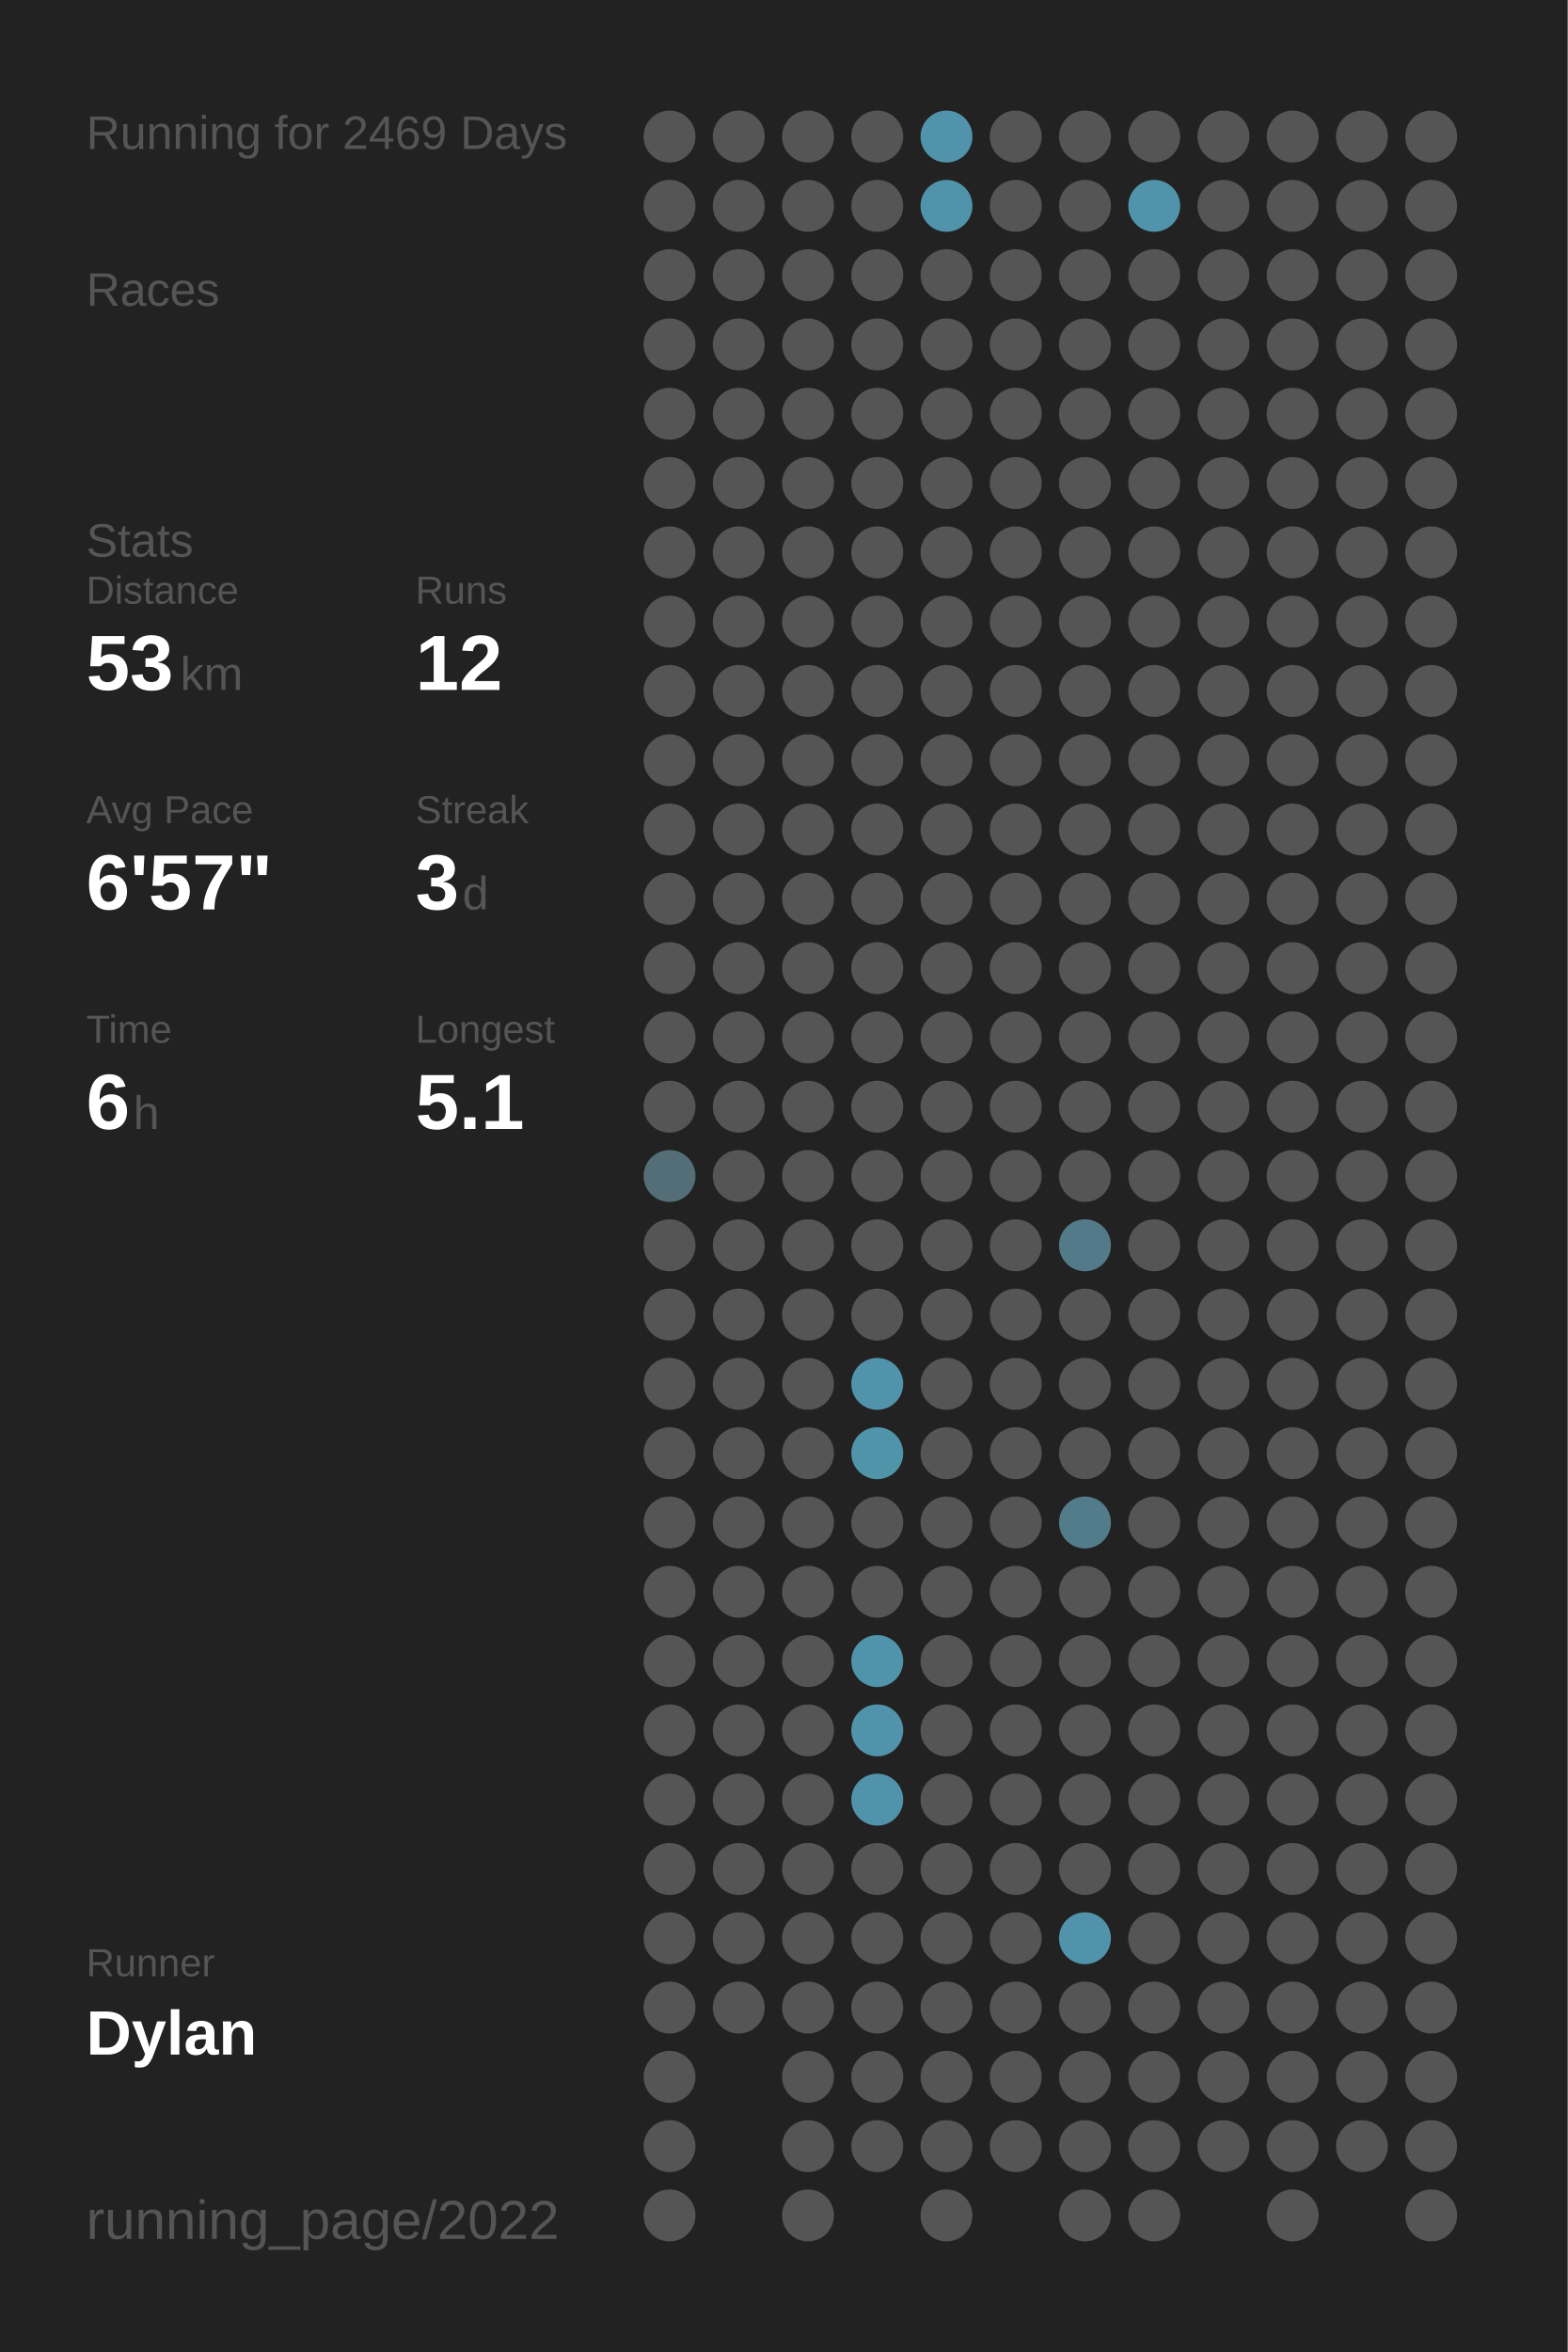
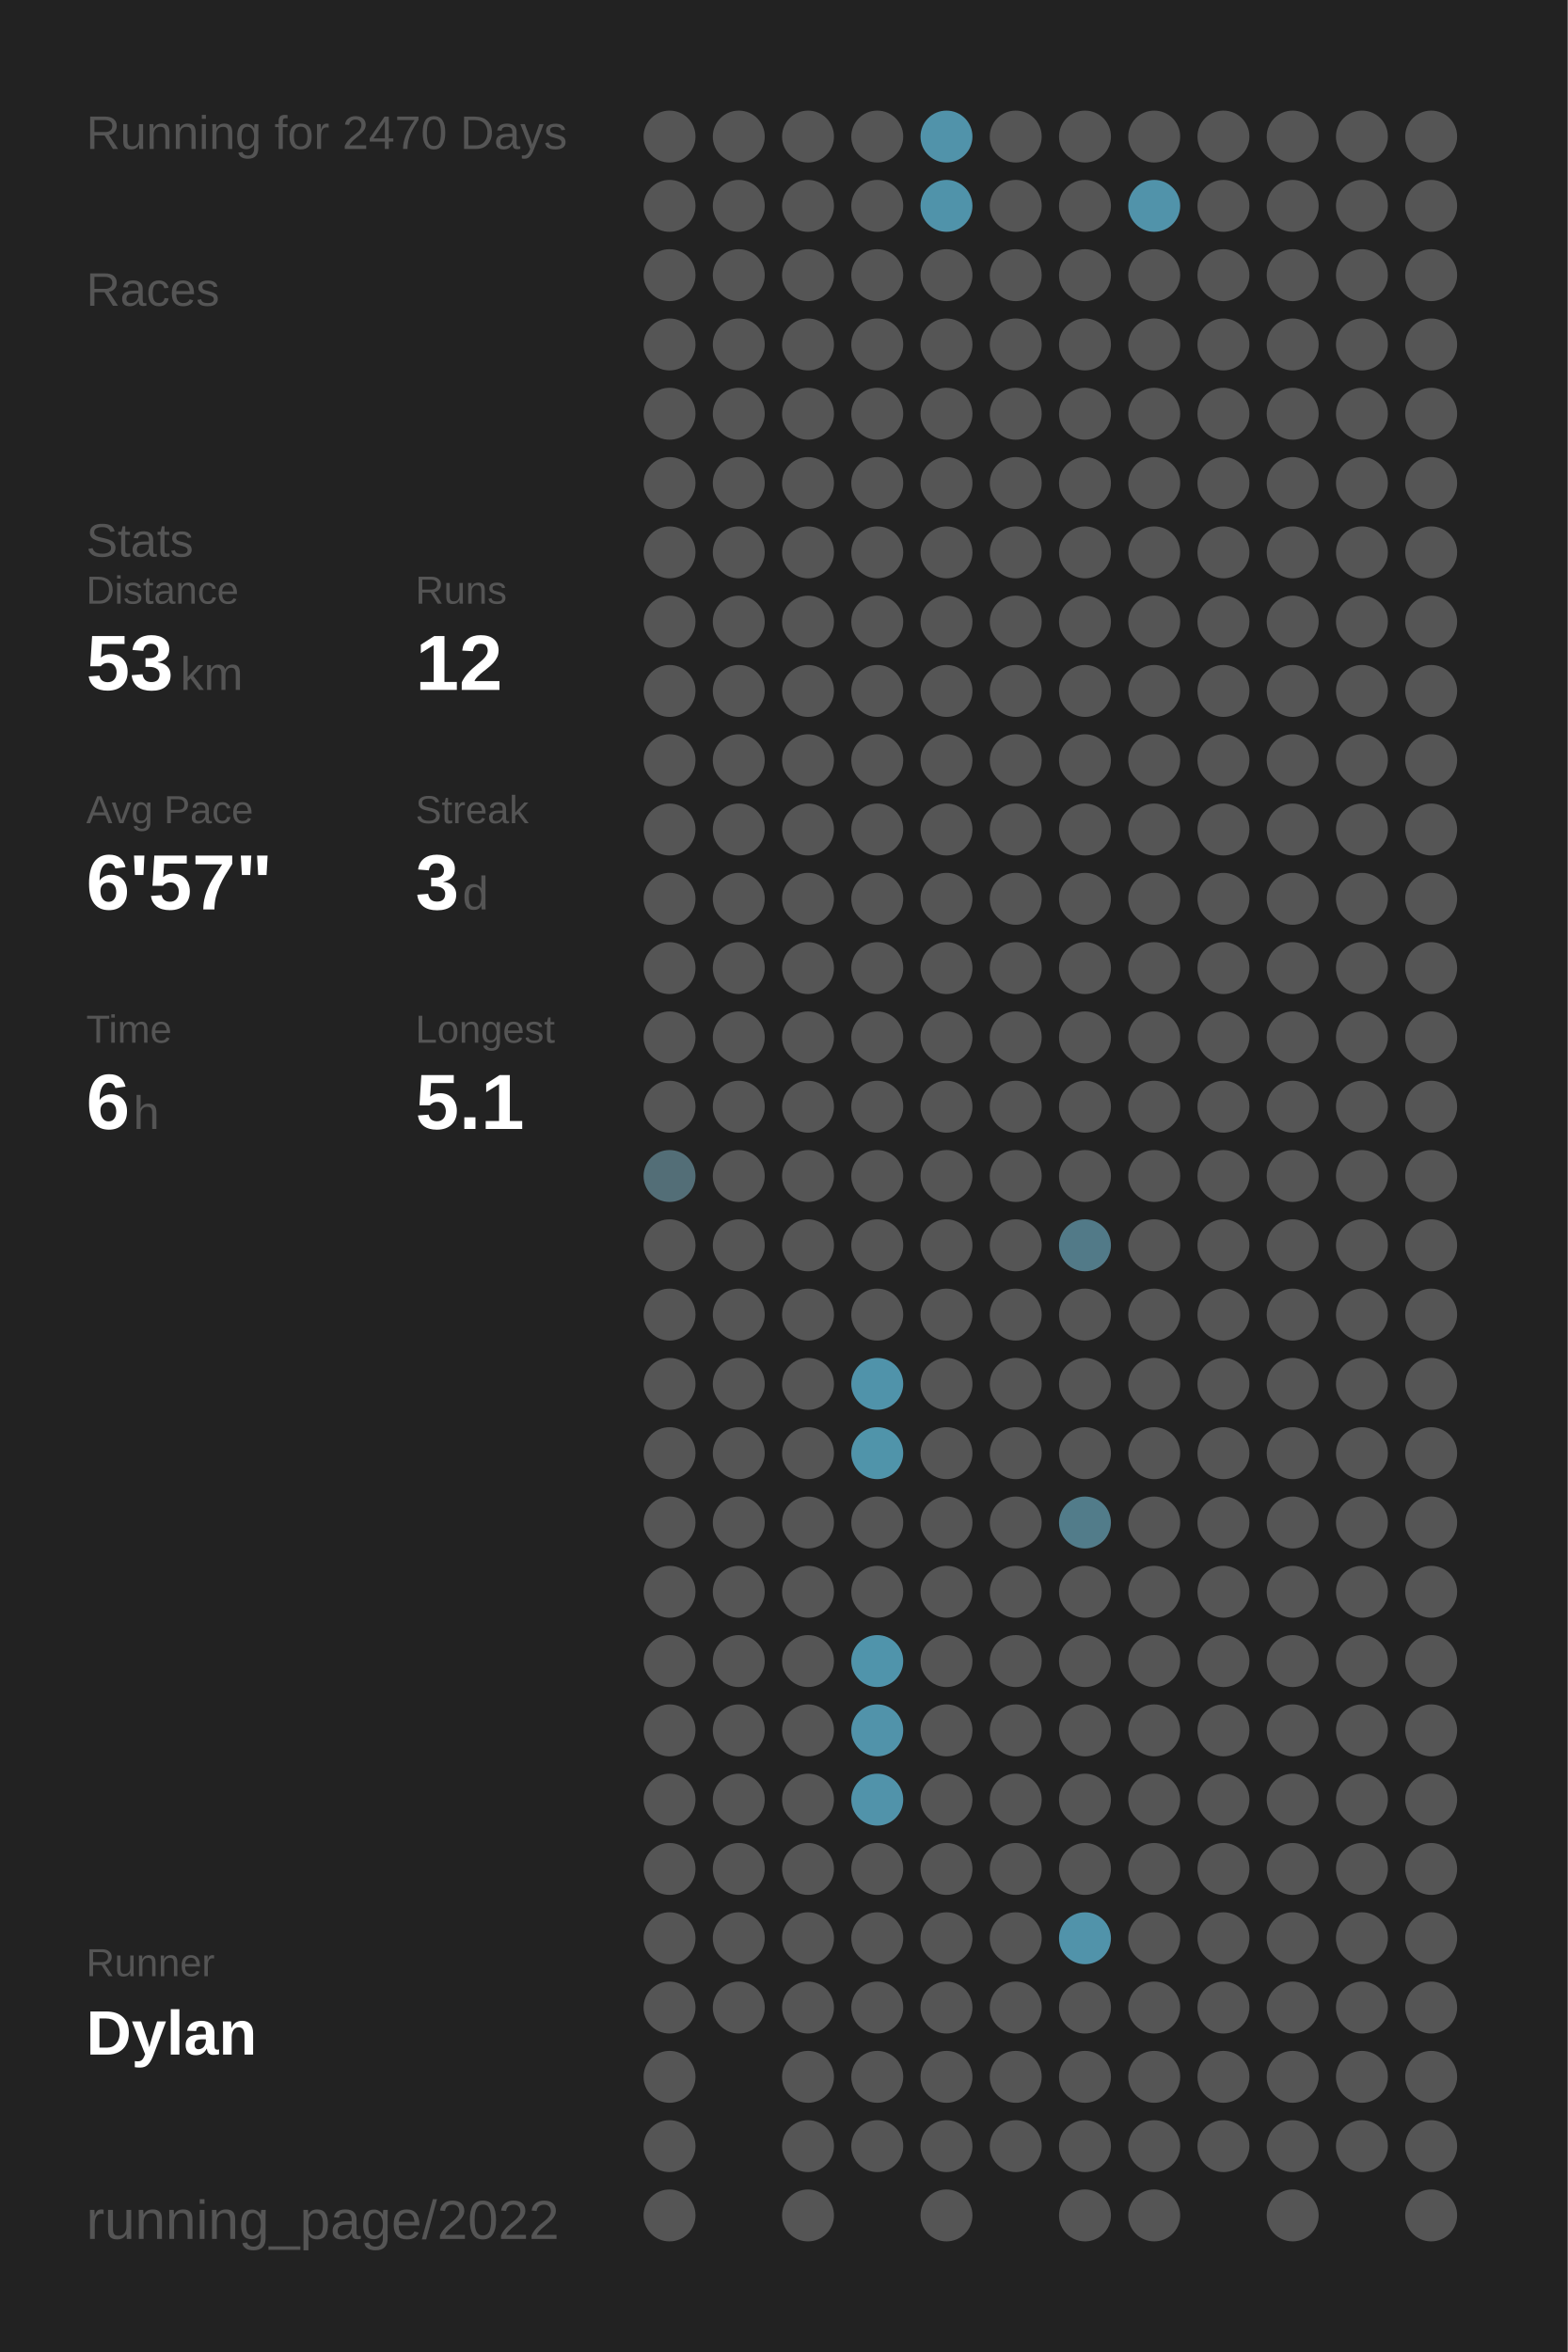
<svg xmlns="http://www.w3.org/2000/svg" baseProfile="full" class="activity-poster" data-activity-mode="running" data-poster-role="poster" data-poster-type="year_summary" height="300mm" version="1.1" viewBox="0,0,200,300" width="200mm">
  <defs />
  <rect class="poster-background" data-poster-role="background" fill="#222222" height="300" stroke="none" width="200" x="0" y="0" />
-   <text fill="#555555" style="font-size:6px; font-family:Arial;" x="11" y="19">Running for 2469 Days</text>
+   <text fill="#555555" style="font-size:6px; font-family:Arial;" x="11" y="19">Running for 2470 Days</text>
  <text fill="#555555" style="font-size:6px; font-family:Arial;" x="11" y="39">Races</text>
  <text fill="#555555" style="font-size:6px; font-family:Arial;" x="11" y="71">Stats</text>
  <text fill="#555555" style="font-size:5px; font-family:Arial;" x="11" y="77">Distance</text>
  <text fill="#FFFFFF" style="font-size:10px; font-family:Arial; font-weight:bold;" x="11" y="88">53</text>
  <text fill="#555555" style="font-size:6px; font-family:Arial;" x="23" y="88">km</text>
  <text fill="#555555" style="font-size:5px; font-family:Arial;" x="53" y="77">Runs</text>
  <text fill="#FFFFFF" style="font-size:10px; font-family:Arial; font-weight:bold;" x="53" y="88">12</text>
  <text fill="#555555" style="font-size:5px; font-family:Arial;" x="11" y="105">Avg Pace</text>
  <text fill="#FFFFFF" style="font-size:10px; font-family:Arial; font-weight:bold;" x="11" y="116">6'57"</text>
  <text fill="#555555" style="font-size:5px; font-family:Arial;" x="53" y="105">Streak</text>
  <text fill="#FFFFFF" style="font-size:10px; font-family:Arial; font-weight:bold;" x="53" y="116">3</text>
  <text fill="#555555" style="font-size:6px; font-family:Arial;" x="59" y="116">d</text>
  <text fill="#555555" style="font-size:5px; font-family:Arial;" x="11" y="133">Time</text>
  <text fill="#FFFFFF" style="font-size:10px; font-family:Arial; font-weight:bold;" x="11" y="144">6</text>
  <text fill="#555555" style="font-size:6px; font-family:Arial;" x="17" y="144">h</text>
  <text fill="#555555" style="font-size:5px; font-family:Arial;" x="53" y="133">Longest</text>
  <text fill="#FFFFFF" style="font-size:10px; font-family:Arial; font-weight:bold;" x="53" y="144">5.1</text>
  <text fill="#555555" style="font-size:5px; font-family:Arial;" x="11" y="252.065">Runner</text>
  <text fill="#FFFFFF" style="font-size:8px; font-family:Arial; font-weight:bold;" x="11" y="262.065">Dylan</text>
  <text fill="#555555" style="font-size:7px; font-family:Arial;" x="11" y="285.581">running_page/2022</text>
  <circle cx="85.417" cy="17.419" fill="#555555" r="3.312" />
  <circle cx="85.417" cy="26.258" fill="#555555" r="3.312" />
  <circle cx="85.417" cy="35.097" fill="#555555" r="3.312" />
  <circle cx="85.417" cy="43.935" fill="#555555" r="3.312" />
  <circle cx="85.417" cy="52.774" fill="#555555" r="3.312" />
  <circle cx="85.417" cy="61.613" fill="#555555" r="3.312" />
  <circle cx="85.417" cy="70.452" fill="#555555" r="3.312" />
  <circle cx="85.417" cy="79.29" fill="#555555" r="3.312" />
  <circle cx="85.417" cy="88.129" fill="#555555" r="3.312" />
  <circle cx="85.417" cy="96.968" fill="#555555" r="3.312" />
  <circle cx="85.417" cy="105.806" fill="#555555" r="3.312" />
  <circle cx="85.417" cy="114.645" fill="#555555" r="3.312" />
  <circle cx="85.417" cy="123.484" fill="#555555" r="3.312" />
  <circle cx="85.417" cy="132.323" fill="#555555" r="3.312" />
  <circle cx="85.417" cy="141.161" fill="#555555" r="3.312" />
  <circle cx="85.417" cy="150" fill="#536e77" r="3.312" />
  <circle cx="85.417" cy="158.839" fill="#555555" r="3.312" />
  <circle cx="85.417" cy="167.677" fill="#555555" r="3.312" />
  <circle cx="85.417" cy="176.516" fill="#555555" r="3.312" />
  <circle cx="85.417" cy="185.355" fill="#555555" r="3.312" />
  <circle cx="85.417" cy="194.194" fill="#555555" r="3.312" />
  <circle cx="85.417" cy="203.032" fill="#555555" r="3.312" />
  <circle cx="85.417" cy="211.871" fill="#555555" r="3.312" />
  <circle cx="85.417" cy="220.71" fill="#555555" r="3.312" />
  <circle cx="85.417" cy="229.548" fill="#555555" r="3.312" />
  <circle cx="85.417" cy="238.387" fill="#555555" r="3.312" />
  <circle cx="85.417" cy="247.226" fill="#555555" r="3.312" />
  <circle cx="85.417" cy="256.065" fill="#555555" r="3.312" />
  <circle cx="85.417" cy="264.903" fill="#555555" r="3.312" />
  <circle cx="85.417" cy="273.742" fill="#555555" r="3.312" />
  <circle cx="85.417" cy="282.581" fill="#555555" r="3.312" />
  <circle cx="94.25" cy="17.419" fill="#555555" r="3.312" />
  <circle cx="94.25" cy="26.258" fill="#555555" r="3.312" />
  <circle cx="94.25" cy="35.097" fill="#555555" r="3.312" />
  <circle cx="94.25" cy="43.935" fill="#555555" r="3.312" />
  <circle cx="94.25" cy="52.774" fill="#555555" r="3.312" />
  <circle cx="94.25" cy="61.613" fill="#555555" r="3.312" />
  <circle cx="94.25" cy="70.452" fill="#555555" r="3.312" />
  <circle cx="94.25" cy="79.29" fill="#555555" r="3.312" />
  <circle cx="94.25" cy="88.129" fill="#555555" r="3.312" />
  <circle cx="94.25" cy="96.968" fill="#555555" r="3.312" />
  <circle cx="94.25" cy="105.806" fill="#555555" r="3.312" />
  <circle cx="94.25" cy="114.645" fill="#555555" r="3.312" />
  <circle cx="94.25" cy="123.484" fill="#555555" r="3.312" />
  <circle cx="94.25" cy="132.323" fill="#555555" r="3.312" />
  <circle cx="94.25" cy="141.161" fill="#555555" r="3.312" />
  <circle cx="94.25" cy="150" fill="#555555" r="3.312" />
  <circle cx="94.25" cy="158.839" fill="#555555" r="3.312" />
  <circle cx="94.25" cy="167.677" fill="#555555" r="3.312" />
  <circle cx="94.25" cy="176.516" fill="#555555" r="3.312" />
  <circle cx="94.25" cy="185.355" fill="#555555" r="3.312" />
  <circle cx="94.25" cy="194.194" fill="#555555" r="3.312" />
  <circle cx="94.25" cy="203.032" fill="#555555" r="3.312" />
  <circle cx="94.25" cy="211.871" fill="#555555" r="3.312" />
  <circle cx="94.25" cy="220.71" fill="#555555" r="3.312" />
  <circle cx="94.25" cy="229.548" fill="#555555" r="3.312" />
  <circle cx="94.25" cy="238.387" fill="#555555" r="3.312" />
  <circle cx="94.25" cy="247.226" fill="#555555" r="3.312" />
  <circle cx="94.25" cy="256.065" fill="#555555" r="3.312" />
  <circle cx="103.083" cy="17.419" fill="#555555" r="3.312" />
  <circle cx="103.083" cy="26.258" fill="#555555" r="3.312" />
  <circle cx="103.083" cy="35.097" fill="#555555" r="3.312" />
  <circle cx="103.083" cy="43.935" fill="#555555" r="3.312" />
  <circle cx="103.083" cy="52.774" fill="#555555" r="3.312" />
  <circle cx="103.083" cy="61.613" fill="#555555" r="3.312" />
  <circle cx="103.083" cy="70.452" fill="#555555" r="3.312" />
  <circle cx="103.083" cy="79.29" fill="#555555" r="3.312" />
  <circle cx="103.083" cy="88.129" fill="#555555" r="3.312" />
  <circle cx="103.083" cy="96.968" fill="#555555" r="3.312" />
  <circle cx="103.083" cy="105.806" fill="#555555" r="3.312" />
  <circle cx="103.083" cy="114.645" fill="#555555" r="3.312" />
  <circle cx="103.083" cy="123.484" fill="#555555" r="3.312" />
  <circle cx="103.083" cy="132.323" fill="#555555" r="3.312" />
  <circle cx="103.083" cy="141.161" fill="#555555" r="3.312" />
  <circle cx="103.083" cy="150" fill="#555555" r="3.312" />
  <circle cx="103.083" cy="158.839" fill="#555555" r="3.312" />
  <circle cx="103.083" cy="167.677" fill="#555555" r="3.312" />
  <circle cx="103.083" cy="176.516" fill="#555555" r="3.312" />
  <circle cx="103.083" cy="185.355" fill="#555555" r="3.312" />
  <circle cx="103.083" cy="194.194" fill="#555555" r="3.312" />
  <circle cx="103.083" cy="203.032" fill="#555555" r="3.312" />
  <circle cx="103.083" cy="211.871" fill="#555555" r="3.312" />
  <circle cx="103.083" cy="220.71" fill="#555555" r="3.312" />
  <circle cx="103.083" cy="229.548" fill="#555555" r="3.312" />
  <circle cx="103.083" cy="238.387" fill="#555555" r="3.312" />
  <circle cx="103.083" cy="247.226" fill="#555555" r="3.312" />
  <circle cx="103.083" cy="256.065" fill="#555555" r="3.312" />
  <circle cx="103.083" cy="264.903" fill="#555555" r="3.312" />
  <circle cx="103.083" cy="273.742" fill="#555555" r="3.312" />
  <circle cx="103.083" cy="282.581" fill="#555555" r="3.312" />
  <circle cx="111.917" cy="17.419" fill="#555555" r="3.312" />
  <circle cx="111.917" cy="26.258" fill="#555555" r="3.312" />
  <circle cx="111.917" cy="35.097" fill="#555555" r="3.312" />
  <circle cx="111.917" cy="43.935" fill="#555555" r="3.312" />
  <circle cx="111.917" cy="52.774" fill="#555555" r="3.312" />
  <circle cx="111.917" cy="61.613" fill="#555555" r="3.312" />
  <circle cx="111.917" cy="70.452" fill="#555555" r="3.312" />
  <circle cx="111.917" cy="79.29" fill="#555555" r="3.312" />
  <circle cx="111.917" cy="88.129" fill="#555555" r="3.312" />
  <circle cx="111.917" cy="96.968" fill="#555555" r="3.312" />
  <circle cx="111.917" cy="105.806" fill="#555555" r="3.312" />
  <circle cx="111.917" cy="114.645" fill="#555555" r="3.312" />
  <circle cx="111.917" cy="123.484" fill="#555555" r="3.312" />
  <circle cx="111.917" cy="132.323" fill="#555555" r="3.312" />
  <circle cx="111.917" cy="141.161" fill="#555555" r="3.312" />
  <circle cx="111.917" cy="150" fill="#555555" r="3.312" />
  <circle cx="111.917" cy="158.839" fill="#555555" r="3.312" />
  <circle cx="111.917" cy="167.677" fill="#555555" r="3.312" />
  <circle cx="111.917" cy="176.516" fill="#5093aa" r="3.312" />
  <circle cx="111.917" cy="185.355" fill="#5094aa" r="3.312" />
  <circle cx="111.917" cy="194.194" fill="#555555" r="3.312" />
  <circle cx="111.917" cy="203.032" fill="#555555" r="3.312" />
  <circle cx="111.917" cy="211.871" fill="#5094ab" r="3.312" />
  <circle cx="111.917" cy="220.71" fill="#5193aa" r="3.312" />
  <circle cx="111.917" cy="229.548" fill="#5193aa" r="3.312" />
  <circle cx="111.917" cy="238.387" fill="#555555" r="3.312" />
  <circle cx="111.917" cy="247.226" fill="#555555" r="3.312" />
  <circle cx="111.917" cy="256.065" fill="#555555" r="3.312" />
  <circle cx="111.917" cy="264.903" fill="#555555" r="3.312" />
  <circle cx="111.917" cy="273.742" fill="#555555" r="3.312" />
  <circle cx="120.75" cy="17.419" fill="#5193aa" r="3.312" />
  <circle cx="120.75" cy="26.258" fill="#5093aa" r="3.312" />
  <circle cx="120.75" cy="35.097" fill="#555555" r="3.312" />
  <circle cx="120.75" cy="43.935" fill="#555555" r="3.312" />
  <circle cx="120.75" cy="52.774" fill="#555555" r="3.312" />
  <circle cx="120.75" cy="61.613" fill="#555555" r="3.312" />
  <circle cx="120.75" cy="70.452" fill="#555555" r="3.312" />
  <circle cx="120.75" cy="79.29" fill="#555555" r="3.312" />
  <circle cx="120.75" cy="88.129" fill="#555555" r="3.312" />
  <circle cx="120.75" cy="96.968" fill="#555555" r="3.312" />
  <circle cx="120.75" cy="105.806" fill="#555555" r="3.312" />
  <circle cx="120.75" cy="114.645" fill="#555555" r="3.312" />
  <circle cx="120.75" cy="123.484" fill="#555555" r="3.312" />
  <circle cx="120.75" cy="132.323" fill="#555555" r="3.312" />
  <circle cx="120.75" cy="141.161" fill="#555555" r="3.312" />
  <circle cx="120.75" cy="150" fill="#555555" r="3.312" />
  <circle cx="120.75" cy="158.839" fill="#555555" r="3.312" />
  <circle cx="120.75" cy="167.677" fill="#555555" r="3.312" />
  <circle cx="120.75" cy="176.516" fill="#555555" r="3.312" />
  <circle cx="120.75" cy="185.355" fill="#555555" r="3.312" />
  <circle cx="120.75" cy="194.194" fill="#555555" r="3.312" />
  <circle cx="120.75" cy="203.032" fill="#555555" r="3.312" />
  <circle cx="120.75" cy="211.871" fill="#555555" r="3.312" />
  <circle cx="120.75" cy="220.71" fill="#555555" r="3.312" />
  <circle cx="120.75" cy="229.548" fill="#555555" r="3.312" />
  <circle cx="120.75" cy="238.387" fill="#555555" r="3.312" />
  <circle cx="120.75" cy="247.226" fill="#555555" r="3.312" />
  <circle cx="120.75" cy="256.065" fill="#555555" r="3.312" />
  <circle cx="120.75" cy="264.903" fill="#555555" r="3.312" />
  <circle cx="120.75" cy="273.742" fill="#555555" r="3.312" />
  <circle cx="120.75" cy="282.581" fill="#555555" r="3.312" />
  <circle cx="129.583" cy="17.419" fill="#555555" r="3.312" />
  <circle cx="129.583" cy="26.258" fill="#555555" r="3.312" />
  <circle cx="129.583" cy="35.097" fill="#555555" r="3.312" />
  <circle cx="129.583" cy="43.935" fill="#555555" r="3.312" />
  <circle cx="129.583" cy="52.774" fill="#555555" r="3.312" />
  <circle cx="129.583" cy="61.613" fill="#555555" r="3.312" />
  <circle cx="129.583" cy="70.452" fill="#555555" r="3.312" />
  <circle cx="129.583" cy="79.29" fill="#555555" r="3.312" />
  <circle cx="129.583" cy="88.129" fill="#555555" r="3.312" />
  <circle cx="129.583" cy="96.968" fill="#555555" r="3.312" />
  <circle cx="129.583" cy="105.806" fill="#555555" r="3.312" />
  <circle cx="129.583" cy="114.645" fill="#555555" r="3.312" />
  <circle cx="129.583" cy="123.484" fill="#555555" r="3.312" />
  <circle cx="129.583" cy="132.323" fill="#555555" r="3.312" />
  <circle cx="129.583" cy="141.161" fill="#555555" r="3.312" />
  <circle cx="129.583" cy="150" fill="#555555" r="3.312" />
  <circle cx="129.583" cy="158.839" fill="#555555" r="3.312" />
  <circle cx="129.583" cy="167.677" fill="#555555" r="3.312" />
  <circle cx="129.583" cy="176.516" fill="#555555" r="3.312" />
  <circle cx="129.583" cy="185.355" fill="#555555" r="3.312" />
  <circle cx="129.583" cy="194.194" fill="#555555" r="3.312" />
  <circle cx="129.583" cy="203.032" fill="#555555" r="3.312" />
  <circle cx="129.583" cy="211.871" fill="#555555" r="3.312" />
  <circle cx="129.583" cy="220.71" fill="#555555" r="3.312" />
  <circle cx="129.583" cy="229.548" fill="#555555" r="3.312" />
  <circle cx="129.583" cy="238.387" fill="#555555" r="3.312" />
  <circle cx="129.583" cy="247.226" fill="#555555" r="3.312" />
  <circle cx="129.583" cy="256.065" fill="#555555" r="3.312" />
  <circle cx="129.583" cy="264.903" fill="#555555" r="3.312" />
  <circle cx="129.583" cy="273.742" fill="#555555" r="3.312" />
  <circle cx="138.417" cy="17.419" fill="#555555" r="3.312" />
  <circle cx="138.417" cy="26.258" fill="#555555" r="3.312" />
  <circle cx="138.417" cy="35.097" fill="#555555" r="3.312" />
  <circle cx="138.417" cy="43.935" fill="#555555" r="3.312" />
  <circle cx="138.417" cy="52.774" fill="#555555" r="3.312" />
  <circle cx="138.417" cy="61.613" fill="#555555" r="3.312" />
  <circle cx="138.417" cy="70.452" fill="#555555" r="3.312" />
  <circle cx="138.417" cy="79.29" fill="#555555" r="3.312" />
  <circle cx="138.417" cy="88.129" fill="#555555" r="3.312" />
  <circle cx="138.417" cy="96.968" fill="#555555" r="3.312" />
  <circle cx="138.417" cy="105.806" fill="#555555" r="3.312" />
  <circle cx="138.417" cy="114.645" fill="#555555" r="3.312" />
  <circle cx="138.417" cy="123.484" fill="#555555" r="3.312" />
  <circle cx="138.417" cy="132.323" fill="#555555" r="3.312" />
  <circle cx="138.417" cy="141.161" fill="#555555" r="3.312" />
  <circle cx="138.417" cy="150" fill="#555555" r="3.312" />
  <circle cx="138.417" cy="158.839" fill="#527a88" r="3.312" />
  <circle cx="138.417" cy="167.677" fill="#555555" r="3.312" />
  <circle cx="138.417" cy="176.516" fill="#555555" r="3.312" />
  <circle cx="138.417" cy="185.355" fill="#555555" r="3.312" />
  <circle cx="138.417" cy="194.194" fill="#527c8a" r="3.312" />
  <circle cx="138.417" cy="203.032" fill="#555555" r="3.312" />
  <circle cx="138.417" cy="211.871" fill="#555555" r="3.312" />
  <circle cx="138.417" cy="220.71" fill="#555555" r="3.312" />
  <circle cx="138.417" cy="229.548" fill="#555555" r="3.312" />
  <circle cx="138.417" cy="238.387" fill="#555555" r="3.312" />
  <circle cx="138.417" cy="247.226" fill="#5193aa" r="3.312" />
  <circle cx="138.417" cy="256.065" fill="#555555" r="3.312" />
  <circle cx="138.417" cy="264.903" fill="#555555" r="3.312" />
  <circle cx="138.417" cy="273.742" fill="#555555" r="3.312" />
  <circle cx="138.417" cy="282.581" fill="#555555" r="3.312" />
  <circle cx="147.25" cy="17.419" fill="#555555" r="3.312" />
  <circle cx="147.25" cy="26.258" fill="#5193aa" r="3.312" />
  <circle cx="147.25" cy="35.097" fill="#555555" r="3.312" />
  <circle cx="147.25" cy="43.935" fill="#555555" r="3.312" />
  <circle cx="147.25" cy="52.774" fill="#555555" r="3.312" />
  <circle cx="147.25" cy="61.613" fill="#555555" r="3.312" />
  <circle cx="147.25" cy="70.452" fill="#555555" r="3.312" />
  <circle cx="147.25" cy="79.29" fill="#555555" r="3.312" />
  <circle cx="147.25" cy="88.129" fill="#555555" r="3.312" />
  <circle cx="147.25" cy="96.968" fill="#555555" r="3.312" />
  <circle cx="147.25" cy="105.806" fill="#555555" r="3.312" />
  <circle cx="147.25" cy="114.645" fill="#555555" r="3.312" />
  <circle cx="147.25" cy="123.484" fill="#555555" r="3.312" />
  <circle cx="147.25" cy="132.323" fill="#555555" r="3.312" />
  <circle cx="147.25" cy="141.161" fill="#555555" r="3.312" />
  <circle cx="147.25" cy="150" fill="#555555" r="3.312" />
  <circle cx="147.25" cy="158.839" fill="#555555" r="3.312" />
  <circle cx="147.25" cy="167.677" fill="#555555" r="3.312" />
  <circle cx="147.25" cy="176.516" fill="#555555" r="3.312" />
  <circle cx="147.25" cy="185.355" fill="#555555" r="3.312" />
  <circle cx="147.25" cy="194.194" fill="#555555" r="3.312" />
  <circle cx="147.25" cy="203.032" fill="#555555" r="3.312" />
  <circle cx="147.25" cy="211.871" fill="#555555" r="3.312" />
  <circle cx="147.25" cy="220.71" fill="#555555" r="3.312" />
  <circle cx="147.25" cy="229.548" fill="#555555" r="3.312" />
  <circle cx="147.25" cy="238.387" fill="#555555" r="3.312" />
  <circle cx="147.25" cy="247.226" fill="#555555" r="3.312" />
  <circle cx="147.25" cy="256.065" fill="#555555" r="3.312" />
  <circle cx="147.25" cy="264.903" fill="#555555" r="3.312" />
  <circle cx="147.25" cy="273.742" fill="#555555" r="3.312" />
  <circle cx="147.25" cy="282.581" fill="#555555" r="3.312" />
  <circle cx="156.083" cy="17.419" fill="#555555" r="3.312" />
  <circle cx="156.083" cy="26.258" fill="#555555" r="3.312" />
  <circle cx="156.083" cy="35.097" fill="#555555" r="3.312" />
  <circle cx="156.083" cy="43.935" fill="#555555" r="3.312" />
  <circle cx="156.083" cy="52.774" fill="#555555" r="3.312" />
  <circle cx="156.083" cy="61.613" fill="#555555" r="3.312" />
  <circle cx="156.083" cy="70.452" fill="#555555" r="3.312" />
  <circle cx="156.083" cy="79.29" fill="#555555" r="3.312" />
  <circle cx="156.083" cy="88.129" fill="#555555" r="3.312" />
  <circle cx="156.083" cy="96.968" fill="#555555" r="3.312" />
  <circle cx="156.083" cy="105.806" fill="#555555" r="3.312" />
  <circle cx="156.083" cy="114.645" fill="#555555" r="3.312" />
  <circle cx="156.083" cy="123.484" fill="#555555" r="3.312" />
  <circle cx="156.083" cy="132.323" fill="#555555" r="3.312" />
  <circle cx="156.083" cy="141.161" fill="#555555" r="3.312" />
  <circle cx="156.083" cy="150" fill="#555555" r="3.312" />
  <circle cx="156.083" cy="158.839" fill="#555555" r="3.312" />
  <circle cx="156.083" cy="167.677" fill="#555555" r="3.312" />
  <circle cx="156.083" cy="176.516" fill="#555555" r="3.312" />
  <circle cx="156.083" cy="185.355" fill="#555555" r="3.312" />
  <circle cx="156.083" cy="194.194" fill="#555555" r="3.312" />
  <circle cx="156.083" cy="203.032" fill="#555555" r="3.312" />
  <circle cx="156.083" cy="211.871" fill="#555555" r="3.312" />
  <circle cx="156.083" cy="220.71" fill="#555555" r="3.312" />
  <circle cx="156.083" cy="229.548" fill="#555555" r="3.312" />
  <circle cx="156.083" cy="238.387" fill="#555555" r="3.312" />
  <circle cx="156.083" cy="247.226" fill="#555555" r="3.312" />
  <circle cx="156.083" cy="256.065" fill="#555555" r="3.312" />
  <circle cx="156.083" cy="264.903" fill="#555555" r="3.312" />
  <circle cx="156.083" cy="273.742" fill="#555555" r="3.312" />
  <circle cx="164.917" cy="17.419" fill="#555555" r="3.312" />
  <circle cx="164.917" cy="26.258" fill="#555555" r="3.312" />
  <circle cx="164.917" cy="35.097" fill="#555555" r="3.312" />
  <circle cx="164.917" cy="43.935" fill="#555555" r="3.312" />
  <circle cx="164.917" cy="52.774" fill="#555555" r="3.312" />
  <circle cx="164.917" cy="61.613" fill="#555555" r="3.312" />
  <circle cx="164.917" cy="70.452" fill="#555555" r="3.312" />
  <circle cx="164.917" cy="79.29" fill="#555555" r="3.312" />
  <circle cx="164.917" cy="88.129" fill="#555555" r="3.312" />
  <circle cx="164.917" cy="96.968" fill="#555555" r="3.312" />
  <circle cx="164.917" cy="105.806" fill="#555555" r="3.312" />
  <circle cx="164.917" cy="114.645" fill="#555555" r="3.312" />
  <circle cx="164.917" cy="123.484" fill="#555555" r="3.312" />
  <circle cx="164.917" cy="132.323" fill="#555555" r="3.312" />
  <circle cx="164.917" cy="141.161" fill="#555555" r="3.312" />
  <circle cx="164.917" cy="150" fill="#555555" r="3.312" />
  <circle cx="164.917" cy="158.839" fill="#555555" r="3.312" />
  <circle cx="164.917" cy="167.677" fill="#555555" r="3.312" />
  <circle cx="164.917" cy="176.516" fill="#555555" r="3.312" />
  <circle cx="164.917" cy="185.355" fill="#555555" r="3.312" />
  <circle cx="164.917" cy="194.194" fill="#555555" r="3.312" />
  <circle cx="164.917" cy="203.032" fill="#555555" r="3.312" />
  <circle cx="164.917" cy="211.871" fill="#555555" r="3.312" />
  <circle cx="164.917" cy="220.71" fill="#555555" r="3.312" />
  <circle cx="164.917" cy="229.548" fill="#555555" r="3.312" />
  <circle cx="164.917" cy="238.387" fill="#555555" r="3.312" />
  <circle cx="164.917" cy="247.226" fill="#555555" r="3.312" />
  <circle cx="164.917" cy="256.065" fill="#555555" r="3.312" />
  <circle cx="164.917" cy="264.903" fill="#555555" r="3.312" />
  <circle cx="164.917" cy="273.742" fill="#555555" r="3.312" />
  <circle cx="164.917" cy="282.581" fill="#555555" r="3.312" />
  <circle cx="173.75" cy="17.419" fill="#555555" r="3.312" />
  <circle cx="173.75" cy="26.258" fill="#555555" r="3.312" />
  <circle cx="173.75" cy="35.097" fill="#555555" r="3.312" />
  <circle cx="173.75" cy="43.935" fill="#555555" r="3.312" />
  <circle cx="173.75" cy="52.774" fill="#555555" r="3.312" />
  <circle cx="173.75" cy="61.613" fill="#555555" r="3.312" />
  <circle cx="173.75" cy="70.452" fill="#555555" r="3.312" />
  <circle cx="173.75" cy="79.29" fill="#555555" r="3.312" />
  <circle cx="173.75" cy="88.129" fill="#555555" r="3.312" />
  <circle cx="173.75" cy="96.968" fill="#555555" r="3.312" />
  <circle cx="173.75" cy="105.806" fill="#555555" r="3.312" />
  <circle cx="173.75" cy="114.645" fill="#555555" r="3.312" />
  <circle cx="173.75" cy="123.484" fill="#555555" r="3.312" />
  <circle cx="173.75" cy="132.323" fill="#555555" r="3.312" />
  <circle cx="173.75" cy="141.161" fill="#555555" r="3.312" />
  <circle cx="173.75" cy="150" fill="#555555" r="3.312" />
  <circle cx="173.75" cy="158.839" fill="#555555" r="3.312" />
  <circle cx="173.75" cy="167.677" fill="#555555" r="3.312" />
  <circle cx="173.75" cy="176.516" fill="#555555" r="3.312" />
  <circle cx="173.75" cy="185.355" fill="#555555" r="3.312" />
  <circle cx="173.75" cy="194.194" fill="#555555" r="3.312" />
  <circle cx="173.75" cy="203.032" fill="#555555" r="3.312" />
  <circle cx="173.75" cy="211.871" fill="#555555" r="3.312" />
  <circle cx="173.75" cy="220.71" fill="#555555" r="3.312" />
  <circle cx="173.75" cy="229.548" fill="#555555" r="3.312" />
  <circle cx="173.75" cy="238.387" fill="#555555" r="3.312" />
  <circle cx="173.75" cy="247.226" fill="#555555" r="3.312" />
  <circle cx="173.75" cy="256.065" fill="#555555" r="3.312" />
  <circle cx="173.75" cy="264.903" fill="#555555" r="3.312" />
  <circle cx="173.75" cy="273.742" fill="#555555" r="3.312" />
  <circle cx="182.583" cy="17.419" fill="#555555" r="3.312" />
  <circle cx="182.583" cy="26.258" fill="#555555" r="3.312" />
  <circle cx="182.583" cy="35.097" fill="#555555" r="3.312" />
  <circle cx="182.583" cy="43.935" fill="#555555" r="3.312" />
  <circle cx="182.583" cy="52.774" fill="#555555" r="3.312" />
  <circle cx="182.583" cy="61.613" fill="#555555" r="3.312" />
  <circle cx="182.583" cy="70.452" fill="#555555" r="3.312" />
  <circle cx="182.583" cy="79.29" fill="#555555" r="3.312" />
  <circle cx="182.583" cy="88.129" fill="#555555" r="3.312" />
  <circle cx="182.583" cy="96.968" fill="#555555" r="3.312" />
  <circle cx="182.583" cy="105.806" fill="#555555" r="3.312" />
  <circle cx="182.583" cy="114.645" fill="#555555" r="3.312" />
  <circle cx="182.583" cy="123.484" fill="#555555" r="3.312" />
  <circle cx="182.583" cy="132.323" fill="#555555" r="3.312" />
  <circle cx="182.583" cy="141.161" fill="#555555" r="3.312" />
  <circle cx="182.583" cy="150" fill="#555555" r="3.312" />
  <circle cx="182.583" cy="158.839" fill="#555555" r="3.312" />
  <circle cx="182.583" cy="167.677" fill="#555555" r="3.312" />
  <circle cx="182.583" cy="176.516" fill="#555555" r="3.312" />
  <circle cx="182.583" cy="185.355" fill="#555555" r="3.312" />
  <circle cx="182.583" cy="194.194" fill="#555555" r="3.312" />
  <circle cx="182.583" cy="203.032" fill="#555555" r="3.312" />
  <circle cx="182.583" cy="211.871" fill="#555555" r="3.312" />
  <circle cx="182.583" cy="220.71" fill="#555555" r="3.312" />
  <circle cx="182.583" cy="229.548" fill="#555555" r="3.312" />
  <circle cx="182.583" cy="238.387" fill="#555555" r="3.312" />
  <circle cx="182.583" cy="247.226" fill="#555555" r="3.312" />
  <circle cx="182.583" cy="256.065" fill="#555555" r="3.312" />
  <circle cx="182.583" cy="264.903" fill="#555555" r="3.312" />
  <circle cx="182.583" cy="273.742" fill="#555555" r="3.312" />
  <circle cx="182.583" cy="282.581" fill="#555555" r="3.312" />
</svg>
